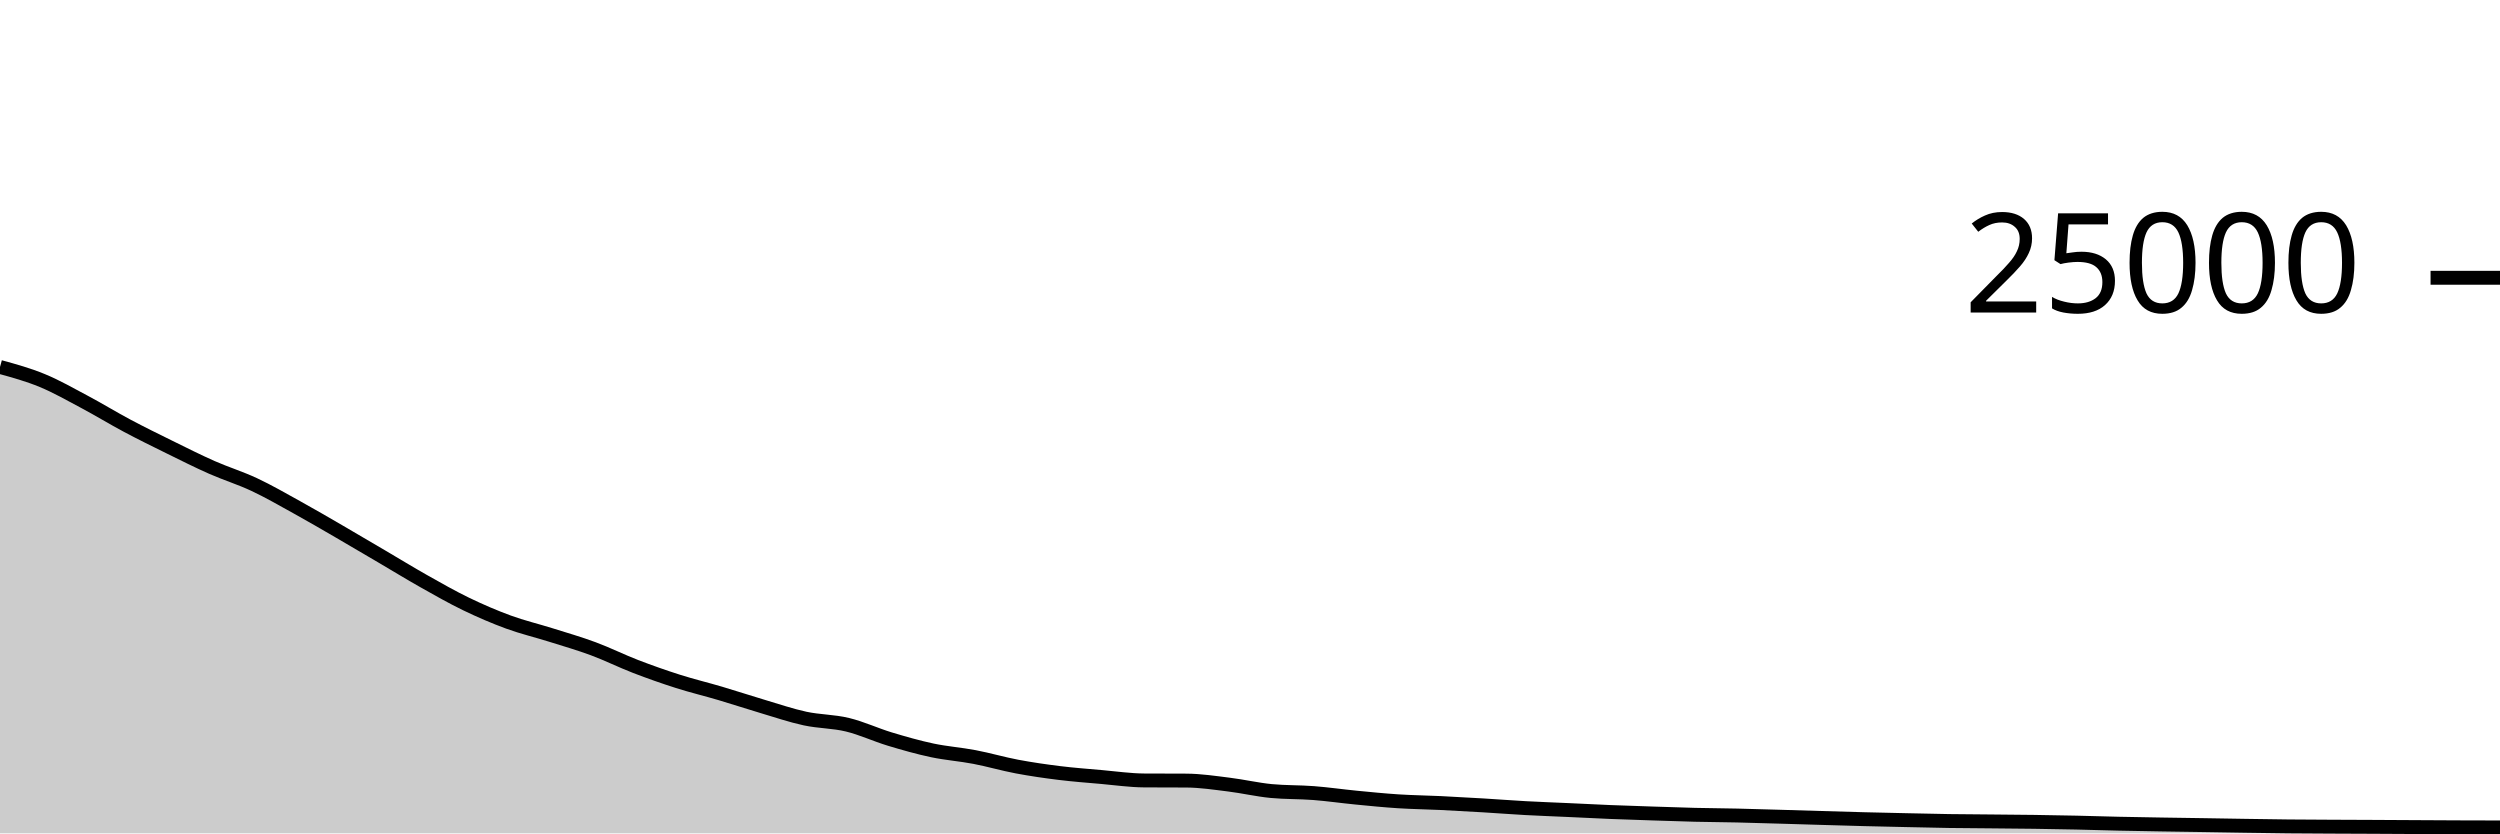
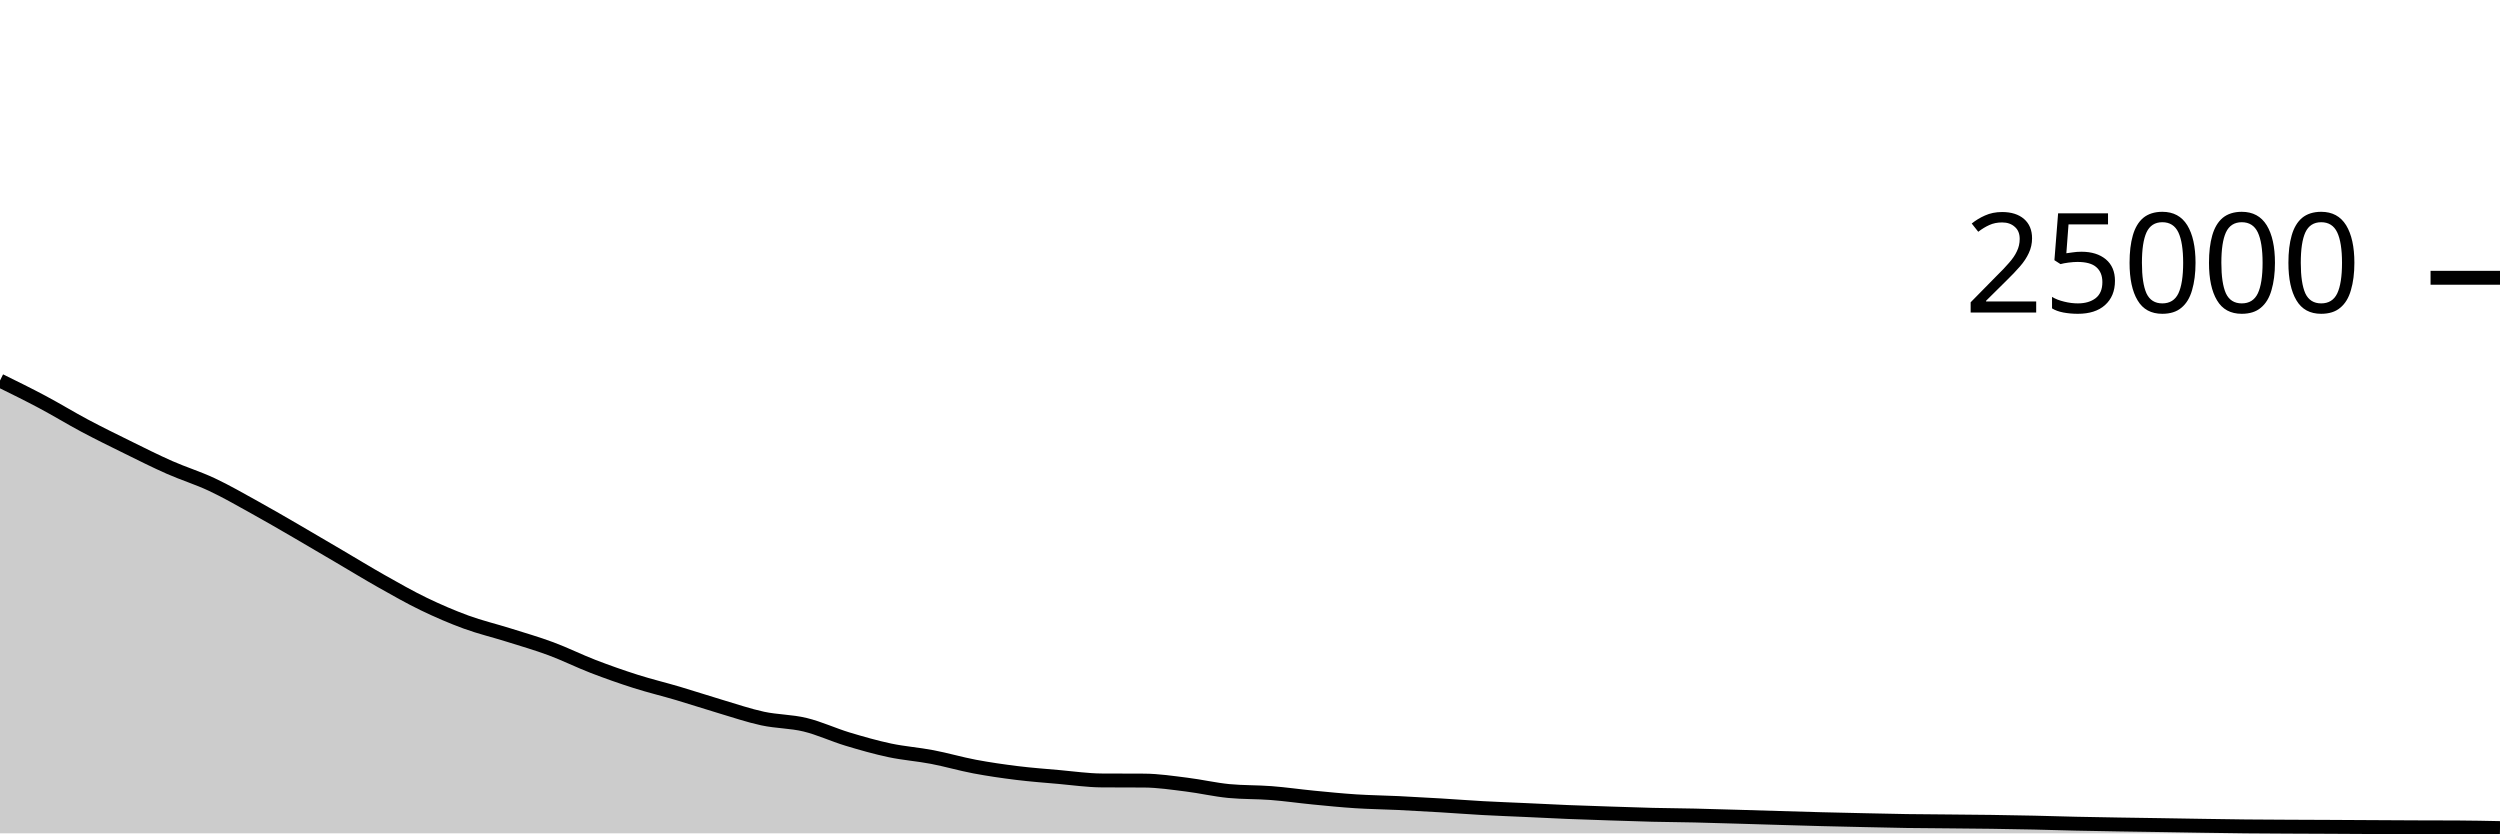
<svg xmlns="http://www.w3.org/2000/svg" viewBox="0 0 180 60">
  <g transform="translate(0,20)">
-     <path class="area" fill="rgba(0, 0, 0, 0.2)" d="M0,6.421C1.017,6.701,2.034,6.981,3.051,7.402C4.068,7.822,5.085,8.403,6.102,8.944C7.119,9.485,8.136,10.109,9.153,10.65C10.169,11.191,11.186,11.69,12.203,12.19C13.22,12.691,14.237,13.203,15.254,13.653C16.271,14.102,17.288,14.411,18.305,14.888C19.322,15.365,20.339,15.952,21.356,16.514C22.373,17.075,23.39,17.67,24.407,18.259C25.424,18.848,26.441,19.451,27.458,20.048C28.475,20.645,29.492,21.268,30.508,21.842C31.525,22.415,32.542,22.997,33.559,23.488C34.576,23.979,35.593,24.418,36.61,24.79C37.627,25.162,38.644,25.4,39.661,25.72C40.678,26.04,41.695,26.331,42.712,26.709C43.729,27.086,44.746,27.594,45.763,27.986C46.78,28.377,47.797,28.736,48.814,29.059C49.831,29.383,50.847,29.625,51.864,29.926C52.881,30.227,53.898,30.564,54.915,30.866C55.932,31.167,56.949,31.517,57.966,31.736C58.983,31.955,60,31.935,61.017,32.181C62.034,32.427,63.051,32.905,64.068,33.213C65.085,33.52,66.102,33.81,67.119,34.026C68.136,34.241,69.153,34.311,70.169,34.506C71.186,34.7,72.203,35,73.22,35.192C74.237,35.384,75.254,35.53,76.271,35.656C77.288,35.782,78.305,35.856,79.322,35.946C80.339,36.035,81.356,36.186,82.373,36.192C83.39,36.198,84.407,36.195,85.424,36.202C86.441,36.208,87.458,36.364,88.475,36.49C89.492,36.615,90.508,36.855,91.525,36.954C92.542,37.052,93.559,37.022,94.576,37.101C95.593,37.18,96.61,37.328,97.627,37.427C98.644,37.526,99.661,37.629,100.678,37.694C101.695,37.76,102.712,37.77,103.729,37.819C104.746,37.868,105.763,37.926,106.78,37.987C107.797,38.048,108.814,38.128,109.831,38.184C110.847,38.24,111.864,38.275,112.881,38.322C113.898,38.368,114.915,38.422,115.932,38.464C116.949,38.506,117.966,38.538,118.983,38.571C120,38.605,121.017,38.641,122.034,38.666C123.051,38.69,124.068,38.695,125.085,38.718C126.102,38.741,127.119,38.774,128.136,38.803C129.153,38.833,130.169,38.865,131.186,38.894C132.203,38.924,133.22,38.955,134.237,38.981C135.254,39.007,136.271,39.029,137.288,39.051C138.305,39.073,139.322,39.098,140.339,39.114C141.356,39.129,142.373,39.133,143.39,39.142C144.407,39.152,145.424,39.159,146.441,39.173C147.458,39.187,148.475,39.205,149.492,39.227C150.508,39.249,151.525,39.283,152.542,39.306C153.559,39.328,154.576,39.345,155.593,39.362C156.61,39.379,157.627,39.392,158.644,39.408C159.661,39.424,160.678,39.442,161.695,39.458C162.712,39.473,163.729,39.49,164.746,39.501C165.763,39.511,166.78,39.515,167.797,39.52C168.814,39.525,169.831,39.528,170.847,39.533C171.864,39.538,172.881,39.545,173.898,39.55C174.915,39.556,175.932,39.562,176.949,39.566C177.966,39.57,178.983,39.572,180,39.574L180,40C178.983,40,177.966,40,176.949,40C175.932,40,174.915,40,173.898,40C172.881,40,171.864,40,170.847,40C169.831,40,168.814,40,167.797,40C166.78,40,165.763,40,164.746,40C163.729,40,162.712,40,161.695,40C160.678,40,159.661,40,158.644,40C157.627,40,156.61,40,155.593,40C154.576,40,153.559,40,152.542,40C151.525,40,150.508,40,149.492,40C148.475,40,147.458,40,146.441,40C145.424,40,144.407,40,143.39,40C142.373,40,141.356,40,140.339,40C139.322,40,138.305,40,137.288,40C136.271,40,135.254,40,134.237,40C133.22,40,132.203,40,131.186,40C130.169,40,129.153,40,128.136,40C127.119,40,126.102,40,125.085,40C124.068,40,123.051,40,122.034,40C121.017,40,120,40,118.983,40C117.966,40,116.949,40,115.932,40C114.915,40,113.898,40,112.881,40C111.864,40,110.847,40,109.831,40C108.814,40,107.797,40,106.78,40C105.763,40,104.746,40,103.729,40C102.712,40,101.695,40,100.678,40C99.661,40,98.644,40,97.627,40C96.61,40,95.593,40,94.576,40C93.559,40,92.542,40,91.525,40C90.508,40,89.492,40,88.475,40C87.458,40,86.441,40,85.424,40C84.407,40,83.39,40,82.373,40C81.356,40,80.339,40,79.322,40C78.305,40,77.288,40,76.271,40C75.254,40,74.237,40,73.22,40C72.203,40,71.186,40,70.169,40C69.153,40,68.136,40,67.119,40C66.102,40,65.085,40,64.068,40C63.051,40,62.034,40,61.017,40C60,40,58.983,40,57.966,40C56.949,40,55.932,40,54.915,40C53.898,40,52.881,40,51.864,40C50.847,40,49.831,40,48.814,40C47.797,40,46.78,40,45.763,40C44.746,40,43.729,40,42.712,40C41.695,40,40.678,40,39.661,40C38.644,40,37.627,40,36.61,40C35.593,40,34.576,40,33.559,40C32.542,40,31.525,40,30.508,40C29.492,40,28.475,40,27.458,40C26.441,40,25.424,40,24.407,40C23.39,40,22.373,40,21.356,40C20.339,40,19.322,40,18.305,40C17.288,40,16.271,40,15.254,40C14.237,40,13.22,40,12.203,40C11.186,40,10.169,40,9.153,40C8.136,40,7.119,40,6.102,40C5.085,40,4.068,40,3.051,40C2.034,40,1.017,40,0,40Z" />
-     <path class="line" stroke="black" fill="none" d="M0,6.421C1.017,6.701,2.034,6.981,3.051,7.402C4.068,7.822,5.085,8.403,6.102,8.944C7.119,9.485,8.136,10.109,9.153,10.65C10.169,11.191,11.186,11.69,12.203,12.19C13.22,12.691,14.237,13.203,15.254,13.653C16.271,14.102,17.288,14.411,18.305,14.888C19.322,15.365,20.339,15.952,21.356,16.514C22.373,17.075,23.39,17.67,24.407,18.259C25.424,18.848,26.441,19.451,27.458,20.048C28.475,20.645,29.492,21.268,30.508,21.842C31.525,22.415,32.542,22.997,33.559,23.488C34.576,23.979,35.593,24.418,36.61,24.79C37.627,25.162,38.644,25.4,39.661,25.72C40.678,26.04,41.695,26.331,42.712,26.709C43.729,27.086,44.746,27.594,45.763,27.986C46.78,28.377,47.797,28.736,48.814,29.059C49.831,29.383,50.847,29.625,51.864,29.926C52.881,30.227,53.898,30.564,54.915,30.866C55.932,31.167,56.949,31.517,57.966,31.736C58.983,31.955,60,31.935,61.017,32.181C62.034,32.427,63.051,32.905,64.068,33.213C65.085,33.52,66.102,33.81,67.119,34.026C68.136,34.241,69.153,34.311,70.169,34.506C71.186,34.7,72.203,35,73.22,35.192C74.237,35.384,75.254,35.53,76.271,35.656C77.288,35.782,78.305,35.856,79.322,35.946C80.339,36.035,81.356,36.186,82.373,36.192C83.39,36.198,84.407,36.195,85.424,36.202C86.441,36.208,87.458,36.364,88.475,36.49C89.492,36.615,90.508,36.855,91.525,36.954C92.542,37.052,93.559,37.022,94.576,37.101C95.593,37.18,96.61,37.328,97.627,37.427C98.644,37.526,99.661,37.629,100.678,37.694C101.695,37.76,102.712,37.77,103.729,37.819C104.746,37.868,105.763,37.926,106.78,37.987C107.797,38.048,108.814,38.128,109.831,38.184C110.847,38.24,111.864,38.275,112.881,38.322C113.898,38.368,114.915,38.422,115.932,38.464C116.949,38.506,117.966,38.538,118.983,38.571C120,38.605,121.017,38.641,122.034,38.666C123.051,38.69,124.068,38.695,125.085,38.718C126.102,38.741,127.119,38.774,128.136,38.803C129.153,38.833,130.169,38.865,131.186,38.894C132.203,38.924,133.22,38.955,134.237,38.981C135.254,39.007,136.271,39.029,137.288,39.051C138.305,39.073,139.322,39.098,140.339,39.114C141.356,39.129,142.373,39.133,143.39,39.142C144.407,39.152,145.424,39.159,146.441,39.173C147.458,39.187,148.475,39.205,149.492,39.227C150.508,39.249,151.525,39.283,152.542,39.306C153.559,39.328,154.576,39.345,155.593,39.362C156.61,39.379,157.627,39.392,158.644,39.408C159.661,39.424,160.678,39.442,161.695,39.458C162.712,39.473,163.729,39.49,164.746,39.501C165.763,39.511,166.78,39.515,167.797,39.52C168.814,39.525,169.831,39.528,170.847,39.533C171.864,39.538,172.881,39.545,173.898,39.55C174.915,39.556,175.932,39.562,176.949,39.566C177.966,39.57,178.983,39.572,180,39.574" />
+     <path class="area" fill="rgba(0, 0, 0, 0.2)" d="M0,7.402C1.017,7.902,2.034,8.403,3.051,8.944C4.068,9.485,5.085,10.109,6.102,10.65C7.119,11.191,8.136,11.69,9.153,12.19C10.169,12.691,11.186,13.203,12.203,13.653C13.22,14.102,14.237,14.411,15.254,14.888C16.271,15.365,17.288,15.952,18.305,16.514C19.322,17.075,20.339,17.67,21.356,18.259C22.373,18.848,23.39,19.451,24.407,20.048C25.424,20.645,26.441,21.268,27.458,21.842C28.475,22.415,29.492,22.997,30.508,23.488C31.525,23.979,32.542,24.418,33.559,24.79C34.576,25.162,35.593,25.4,36.61,25.72C37.627,26.04,38.644,26.331,39.661,26.709C40.678,27.086,41.695,27.594,42.712,27.986C43.729,28.377,44.746,28.736,45.763,29.059C46.78,29.383,47.797,29.625,48.814,29.926C49.831,30.227,50.847,30.564,51.864,30.866C52.881,31.167,53.898,31.517,54.915,31.736C55.932,31.955,56.949,31.935,57.966,32.181C58.983,32.427,60,32.905,61.017,33.213C62.034,33.52,63.051,33.81,64.068,34.026C65.085,34.241,66.102,34.311,67.119,34.506C68.136,34.7,69.153,35,70.169,35.192C71.186,35.384,72.203,35.53,73.22,35.656C74.237,35.782,75.254,35.856,76.271,35.946C77.288,36.035,78.305,36.186,79.322,36.192C80.339,36.198,81.356,36.195,82.373,36.202C83.39,36.208,84.407,36.364,85.424,36.49C86.441,36.615,87.458,36.855,88.475,36.954C89.492,37.052,90.508,37.022,91.525,37.101C92.542,37.18,93.559,37.328,94.576,37.427C95.593,37.526,96.61,37.629,97.627,37.694C98.644,37.76,99.661,37.77,100.678,37.819C101.695,37.868,102.712,37.926,103.729,37.987C104.746,38.048,105.763,38.128,106.78,38.184C107.797,38.24,108.814,38.275,109.831,38.322C110.847,38.368,111.864,38.422,112.881,38.464C113.898,38.506,114.915,38.538,115.932,38.571C116.949,38.605,117.966,38.641,118.983,38.666C120,38.69,121.017,38.695,122.034,38.718C123.051,38.741,124.068,38.774,125.085,38.803C126.102,38.833,127.119,38.865,128.136,38.894C129.153,38.924,130.169,38.955,131.186,38.981C132.203,39.007,133.22,39.029,134.237,39.051C135.254,39.073,136.271,39.098,137.288,39.114C138.305,39.129,139.322,39.133,140.339,39.142C141.356,39.152,142.373,39.159,143.39,39.173C144.407,39.187,145.424,39.205,146.441,39.227C147.458,39.249,148.475,39.283,149.492,39.306C150.508,39.328,151.525,39.345,152.542,39.362C153.559,39.379,154.576,39.392,155.593,39.408C156.61,39.424,157.627,39.442,158.644,39.458C159.661,39.473,160.678,39.49,161.695,39.501C162.712,39.511,163.729,39.515,164.746,39.52C165.763,39.525,166.78,39.528,167.797,39.533C168.814,39.538,169.831,39.545,170.847,39.55C171.864,39.556,172.881,39.562,173.898,39.566C174.915,39.57,175.932,39.569,176.949,39.574C177.966,39.58,178.983,39.6,180,39.621L180,40C178.983,40,177.966,40,176.949,40C175.932,40,174.915,40,173.898,40C172.881,40,171.864,40,170.847,40C169.831,40,168.814,40,167.797,40C166.78,40,165.763,40,164.746,40C163.729,40,162.712,40,161.695,40C160.678,40,159.661,40,158.644,40C157.627,40,156.61,40,155.593,40C154.576,40,153.559,40,152.542,40C151.525,40,150.508,40,149.492,40C148.475,40,147.458,40,146.441,40C145.424,40,144.407,40,143.39,40C142.373,40,141.356,40,140.339,40C139.322,40,138.305,40,137.288,40C136.271,40,135.254,40,134.237,40C133.22,40,132.203,40,131.186,40C130.169,40,129.153,40,128.136,40C127.119,40,126.102,40,125.085,40C124.068,40,123.051,40,122.034,40C121.017,40,120,40,118.983,40C117.966,40,116.949,40,115.932,40C114.915,40,113.898,40,112.881,40C111.864,40,110.847,40,109.831,40C108.814,40,107.797,40,106.78,40C105.763,40,104.746,40,103.729,40C102.712,40,101.695,40,100.678,40C99.661,40,98.644,40,97.627,40C96.61,40,95.593,40,94.576,40C93.559,40,92.542,40,91.525,40C90.508,40,89.492,40,88.475,40C87.458,40,86.441,40,85.424,40C84.407,40,83.39,40,82.373,40C81.356,40,80.339,40,79.322,40C78.305,40,77.288,40,76.271,40C75.254,40,74.237,40,73.22,40C72.203,40,71.186,40,70.169,40C69.153,40,68.136,40,67.119,40C66.102,40,65.085,40,64.068,40C63.051,40,62.034,40,61.017,40C60,40,58.983,40,57.966,40C56.949,40,55.932,40,54.915,40C53.898,40,52.881,40,51.864,40C50.847,40,49.831,40,48.814,40C47.797,40,46.78,40,45.763,40C44.746,40,43.729,40,42.712,40C41.695,40,40.678,40,39.661,40C38.644,40,37.627,40,36.61,40C35.593,40,34.576,40,33.559,40C32.542,40,31.525,40,30.508,40C29.492,40,28.475,40,27.458,40C26.441,40,25.424,40,24.407,40C23.39,40,22.373,40,21.356,40C20.339,40,19.322,40,18.305,40C17.288,40,16.271,40,15.254,40C14.237,40,13.22,40,12.203,40C11.186,40,10.169,40,9.153,40C8.136,40,7.119,40,6.102,40C5.085,40,4.068,40,3.051,40C2.034,40,1.017,40,0,40Z" />
+     <path class="line" stroke="black" fill="none" d="M0,7.402C1.017,7.902,2.034,8.403,3.051,8.944C4.068,9.485,5.085,10.109,6.102,10.65C7.119,11.191,8.136,11.69,9.153,12.19C10.169,12.691,11.186,13.203,12.203,13.653C13.22,14.102,14.237,14.411,15.254,14.888C16.271,15.365,17.288,15.952,18.305,16.514C19.322,17.075,20.339,17.67,21.356,18.259C22.373,18.848,23.39,19.451,24.407,20.048C25.424,20.645,26.441,21.268,27.458,21.842C28.475,22.415,29.492,22.997,30.508,23.488C31.525,23.979,32.542,24.418,33.559,24.79C34.576,25.162,35.593,25.4,36.61,25.72C37.627,26.04,38.644,26.331,39.661,26.709C40.678,27.086,41.695,27.594,42.712,27.986C43.729,28.377,44.746,28.736,45.763,29.059C46.78,29.383,47.797,29.625,48.814,29.926C49.831,30.227,50.847,30.564,51.864,30.866C52.881,31.167,53.898,31.517,54.915,31.736C55.932,31.955,56.949,31.935,57.966,32.181C58.983,32.427,60,32.905,61.017,33.213C62.034,33.52,63.051,33.81,64.068,34.026C65.085,34.241,66.102,34.311,67.119,34.506C68.136,34.7,69.153,35,70.169,35.192C71.186,35.384,72.203,35.53,73.22,35.656C74.237,35.782,75.254,35.856,76.271,35.946C77.288,36.035,78.305,36.186,79.322,36.192C80.339,36.198,81.356,36.195,82.373,36.202C83.39,36.208,84.407,36.364,85.424,36.49C86.441,36.615,87.458,36.855,88.475,36.954C89.492,37.052,90.508,37.022,91.525,37.101C92.542,37.18,93.559,37.328,94.576,37.427C95.593,37.526,96.61,37.629,97.627,37.694C98.644,37.76,99.661,37.77,100.678,37.819C101.695,37.868,102.712,37.926,103.729,37.987C104.746,38.048,105.763,38.128,106.78,38.184C107.797,38.24,108.814,38.275,109.831,38.322C110.847,38.368,111.864,38.422,112.881,38.464C113.898,38.506,114.915,38.538,115.932,38.571C116.949,38.605,117.966,38.641,118.983,38.666C120,38.69,121.017,38.695,122.034,38.718C123.051,38.741,124.068,38.774,125.085,38.803C126.102,38.833,127.119,38.865,128.136,38.894C129.153,38.924,130.169,38.955,131.186,38.981C132.203,39.007,133.22,39.029,134.237,39.051C135.254,39.073,136.271,39.098,137.288,39.114C138.305,39.129,139.322,39.133,140.339,39.142C141.356,39.152,142.373,39.159,143.39,39.173C144.407,39.187,145.424,39.205,146.441,39.227C147.458,39.249,148.475,39.283,149.492,39.306C150.508,39.328,151.525,39.345,152.542,39.362C153.559,39.379,154.576,39.392,155.593,39.408C156.61,39.424,157.627,39.442,158.644,39.458C159.661,39.473,160.678,39.49,161.695,39.501C162.712,39.511,163.729,39.515,164.746,39.52C165.763,39.525,166.78,39.528,167.797,39.533C168.814,39.538,169.831,39.545,170.847,39.55C171.864,39.556,172.881,39.562,173.898,39.566C174.915,39.57,175.932,39.569,176.949,39.574C177.966,39.58,178.983,39.6,180,39.621" />
    <path class="axis-ceiling" stroke-width="1" stroke="black" fill="none" d="M175,0L180,0" />
    <text class="axis-ceiling-label" font-family="sans-serif" text-anchor="end" font-size="10px" x="170" y="2.5">25000</text>
  </g>
</svg>
